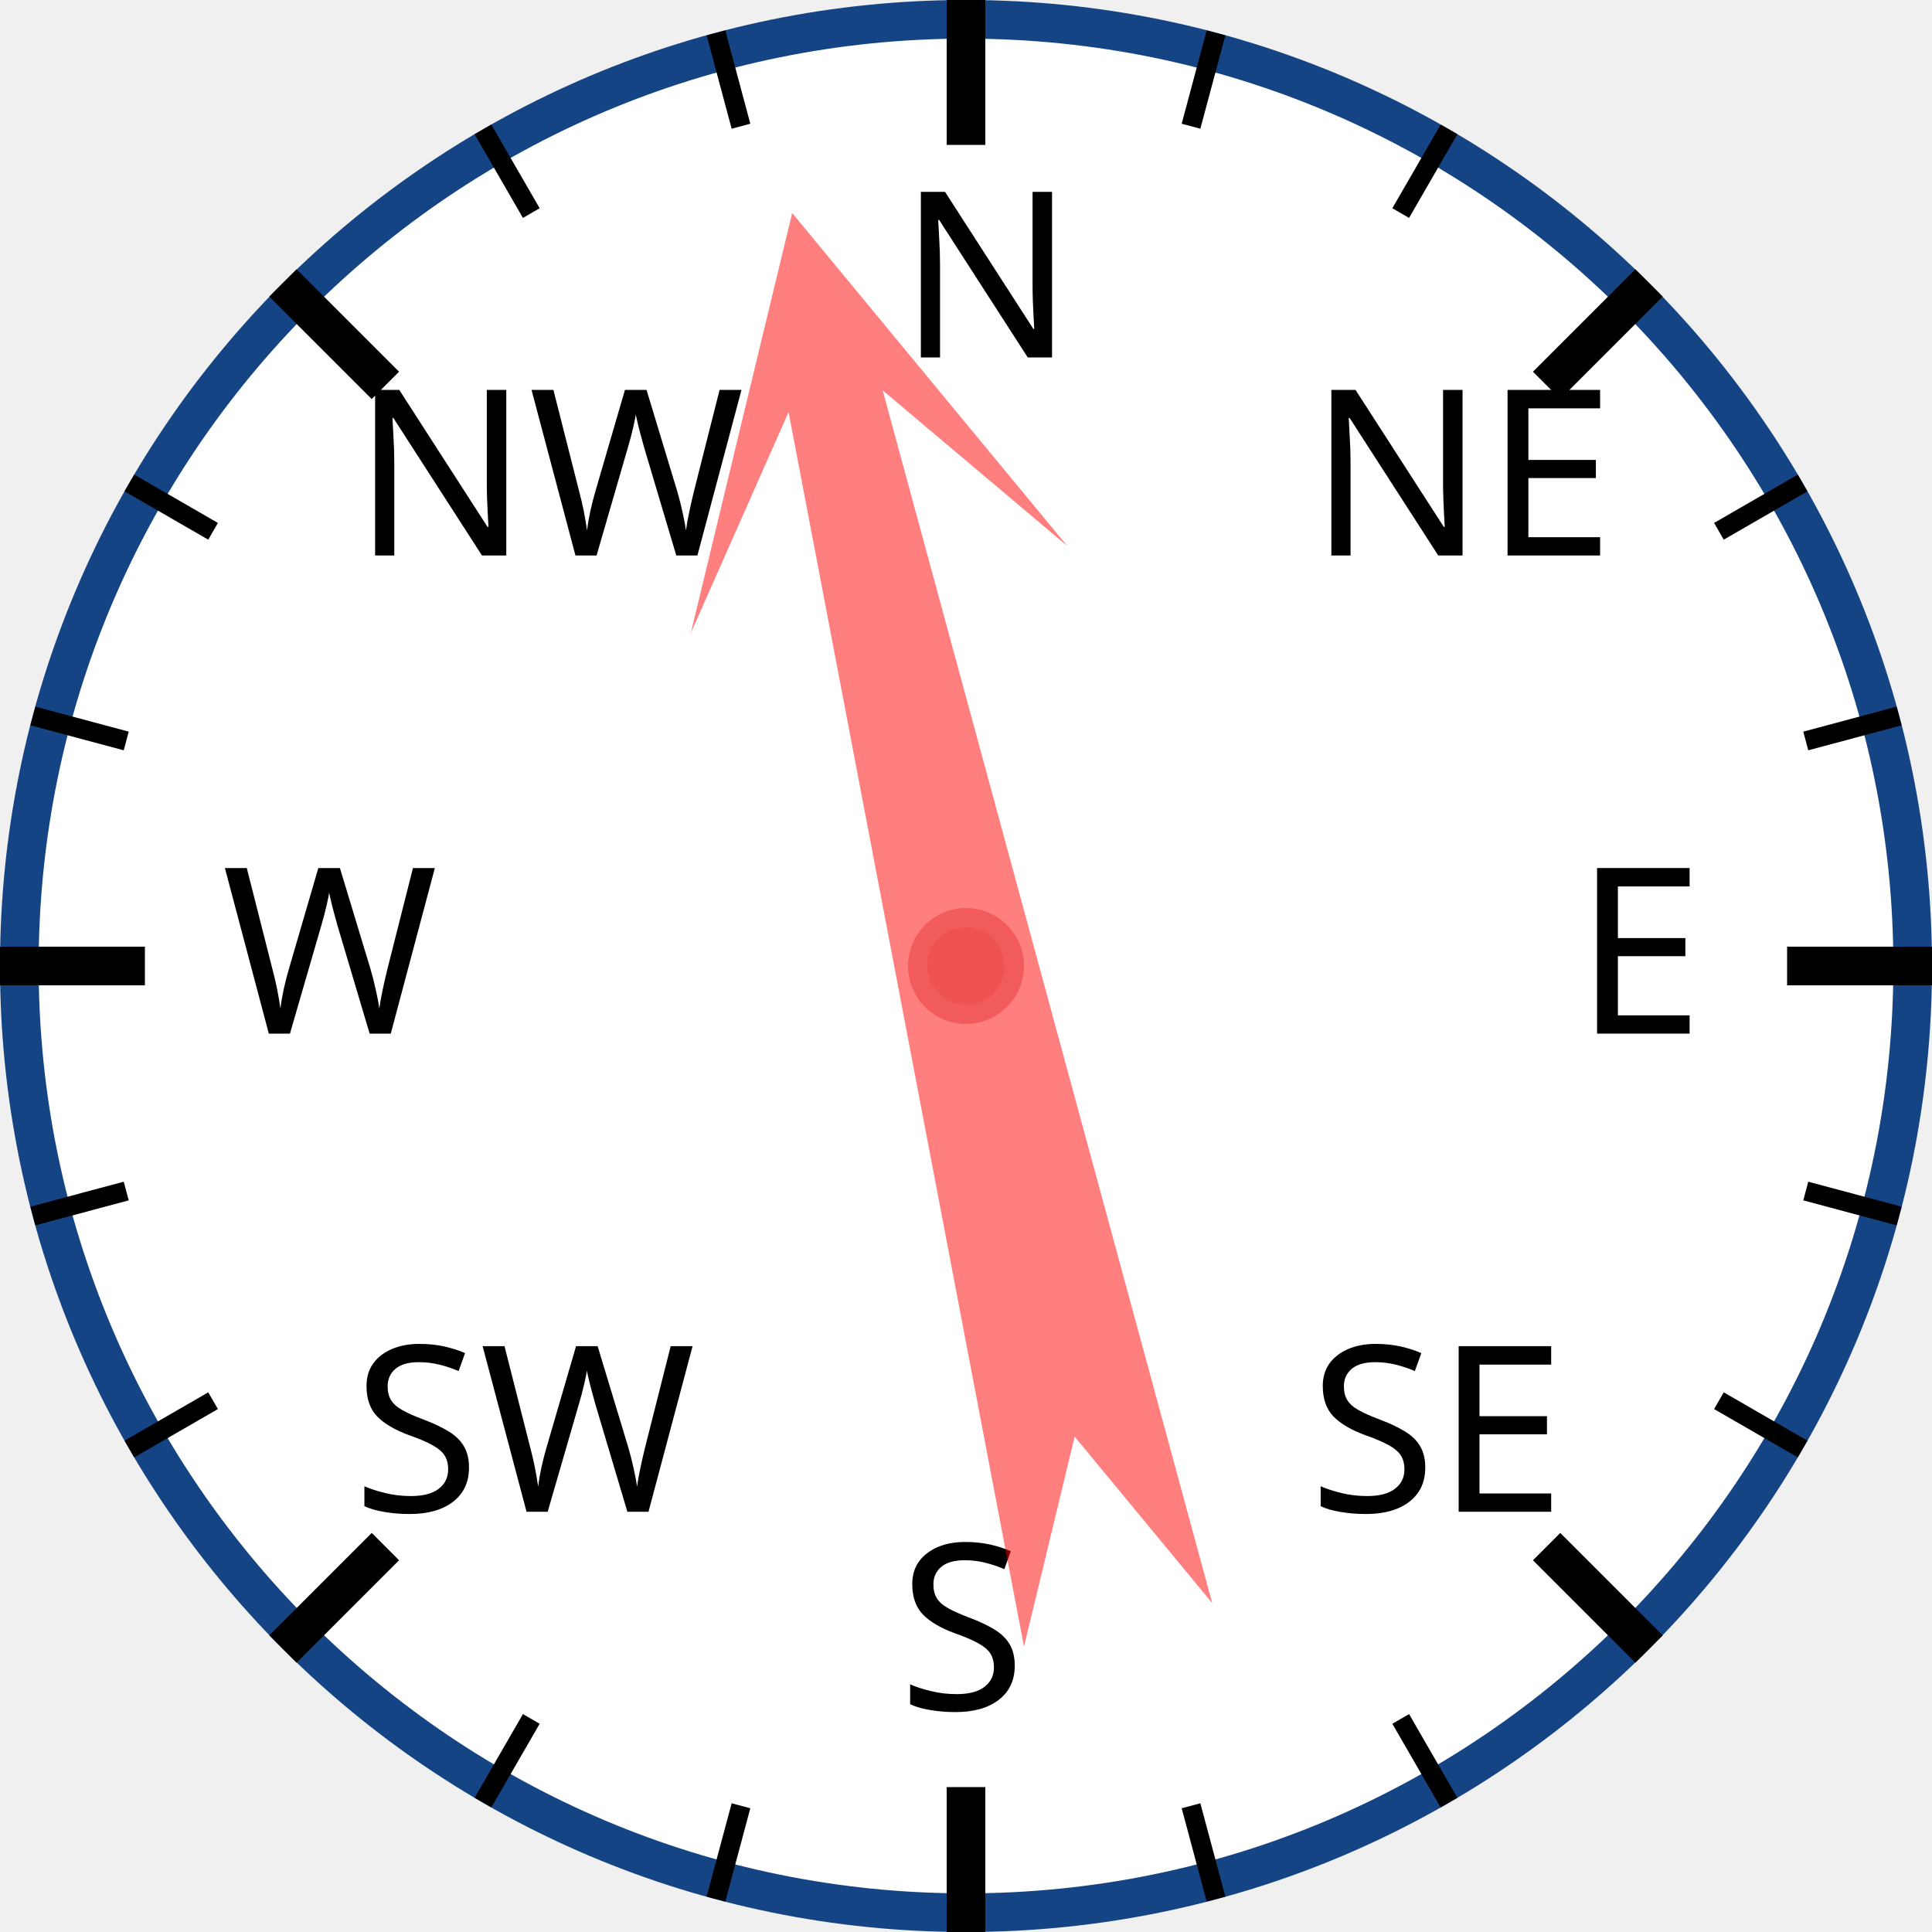
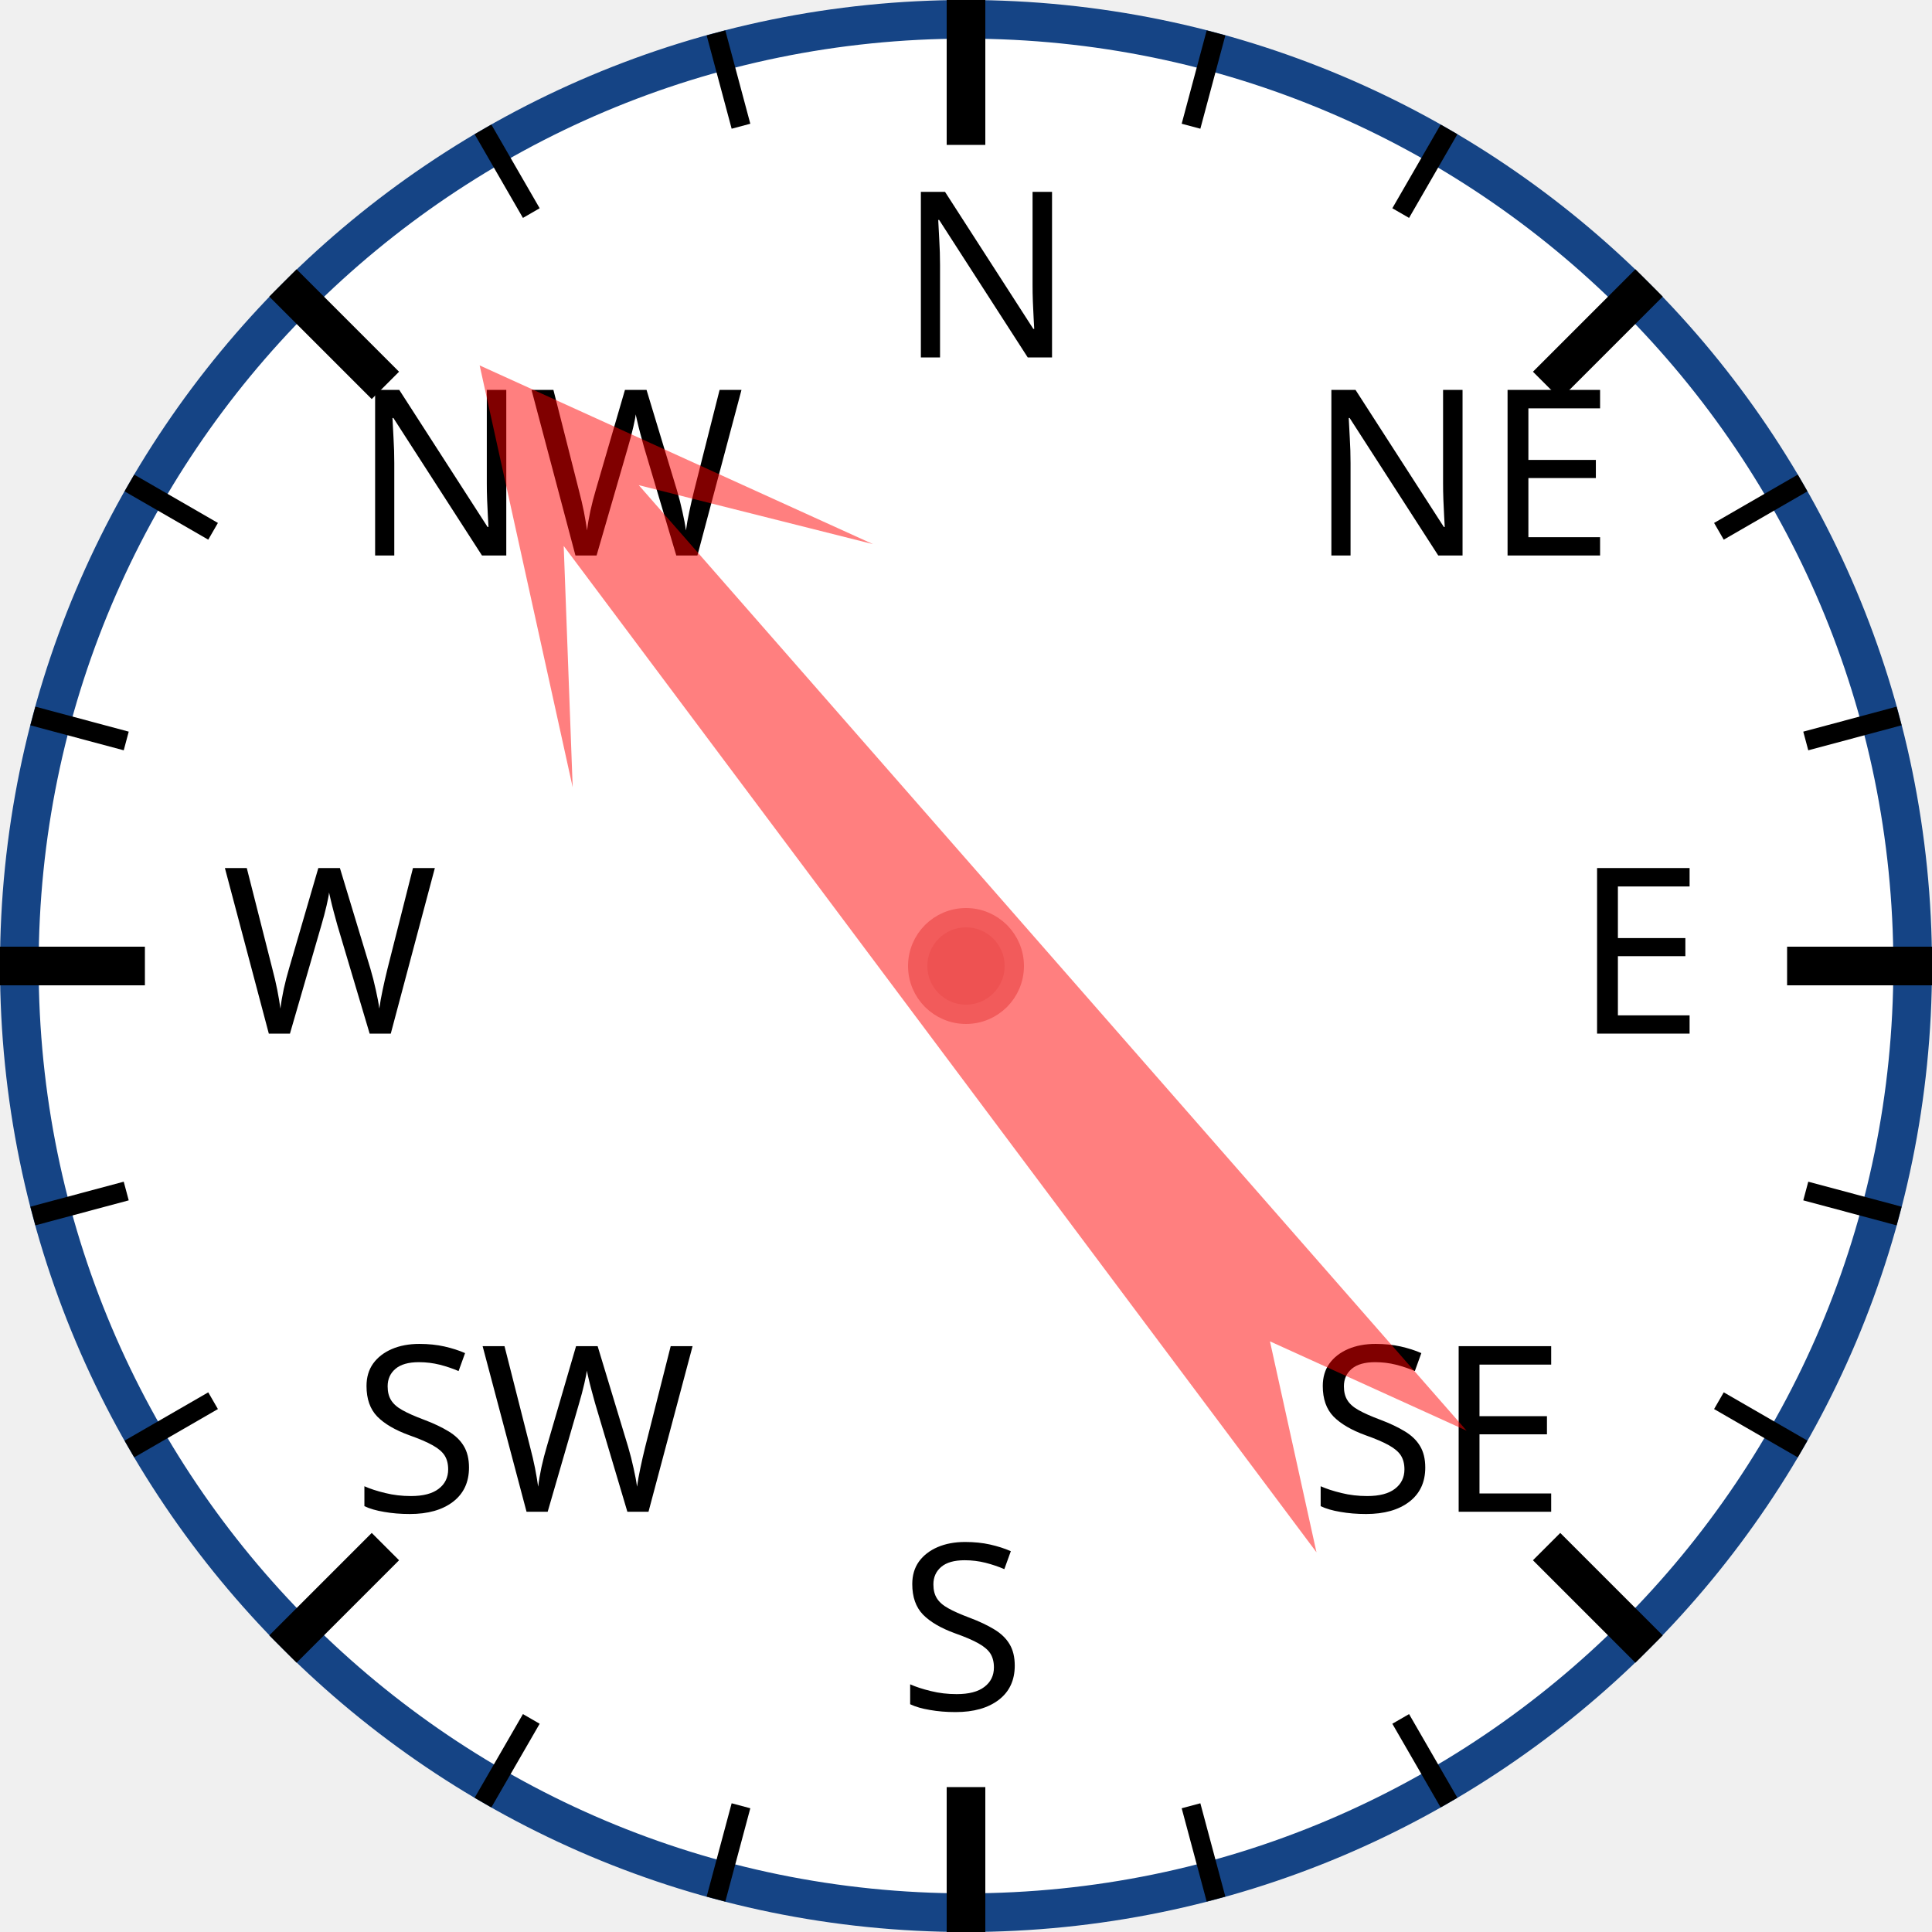
<svg xmlns="http://www.w3.org/2000/svg" width="120px" height="120px" viewBox="0 0 200 200">
  <circle cx="100" cy="100" r="98" style="fill: white; stroke: #154485; stroke-width: 4;" />
  <text x="93.0" y="37.0" style="font-family: sans-serif; font-size: 18pt;">N</text>
  <line x1="100.0" y1="0.0" x2="100.0" y2="15.0" style="stroke: black; stroke-width: 4;" />
  <line x1="74.118" y1="3.407" x2="76.706" y2="13.067" style="stroke: black; stroke-width: 2;" />
  <line x1="50" y1="13.397" x2="55" y2="22.058" style="stroke: black; stroke-width: 2;" />
  <text x="36.503" y="57.503" style="font-family: sans-serif; font-size: 18pt;">NW</text>
  <line x1="29.289" y1="29.289" x2="39.896" y2="39.896" style="stroke: black; stroke-width: 4;" />
  <line x1="13.397" y1="50" x2="22.058" y2="55" style="stroke: black; stroke-width: 2;" />
  <line x1="3.407" y1="74.118" x2="13.067" y2="76.706" style="stroke: black; stroke-width: 2;" />
  <text x="23.0" y="107.0" style="font-family: sans-serif; font-size: 18pt;">W</text>
  <line x1="0.0" y1="100.0" x2="15.0" y2="100.0" style="stroke: black; stroke-width: 4;" />
  <line x1="3.407" y1="125.882" x2="13.067" y2="123.294" style="stroke: black; stroke-width: 2;" />
  <line x1="13.397" y1="150" x2="22.058" y2="145" style="stroke: black; stroke-width: 2;" />
  <text x="36.503" y="156.497" style="font-family: sans-serif; font-size: 18pt;">SW</text>
  <line x1="29.289" y1="170.711" x2="39.896" y2="160.104" style="stroke: black; stroke-width: 4;" />
  <line x1="50" y1="186.603" x2="55" y2="177.942" style="stroke: black; stroke-width: 2;" />
  <line x1="74.118" y1="196.593" x2="76.706" y2="186.933" style="stroke: black; stroke-width: 2;" />
  <text x="93" y="177.0" style="font-family: sans-serif; font-size: 18pt;">S</text>
  <line x1="100" y1="200.0" x2="100" y2="185.0" style="stroke: black; stroke-width: 4;" />
  <line x1="125.882" y1="196.593" x2="123.294" y2="186.933" style="stroke: black; stroke-width: 2;" />
  <line x1="150.0" y1="186.603" x2="145.0" y2="177.942" style="stroke: black; stroke-width: 2;" />
  <text x="135.497" y="156.497" style="font-family: sans-serif; font-size: 18pt;">SE</text>
  <line x1="170.711" y1="170.711" x2="160.104" y2="160.104" style="stroke: black; stroke-width: 4;" />
  <line x1="186.603" y1="150" x2="177.942" y2="145" style="stroke: black; stroke-width: 2;" />
  <line x1="196.593" y1="125.882" x2="186.933" y2="123.294" style="stroke: black; stroke-width: 2;" />
  <text x="163.0" y="107" style="font-family: sans-serif; font-size: 18pt;">E</text>
  <line x1="200.0" y1="100" x2="185.0" y2="100" style="stroke: black; stroke-width: 4;" />
  <line x1="196.593" y1="74.118" x2="186.933" y2="76.706" style="stroke: black; stroke-width: 2;" />
  <line x1="186.603" y1="50" x2="177.942" y2="55" style="stroke: black; stroke-width: 2;" />
  <text x="135.497" y="57.503" style="font-family: sans-serif; font-size: 18pt;">NE</text>
  <line x1="170.711" y1="29.289" x2="160.104" y2="39.896" style="stroke: black; stroke-width: 4;" />
  <line x1="150" y1="13.397" x2="145" y2="22.058" style="stroke: black; stroke-width: 2;" />
  <line x1="125.882" y1="3.407" x2="123.294" y2="13.067" style="stroke: black; stroke-width: 2;" />
-   <polygon points="100 20 120 60 105 40 110 170 100 150 90 170 95 40 80 60" style="fill: red; fill-opacity: 0.5;" transform="rotate(347,100,100)" />
+   <polygon points="100 20 120 60 105 40 110 170 100 150 90 170 95 40 80 60" style="fill: red; fill-opacity: 0.5;" transform="rotate(321,100,100)" />
  <circle cx="100" cy="100" r="5" style="fill: #EE5252; stroke: #F25B5B; stroke-width: 2;" />
</svg>
